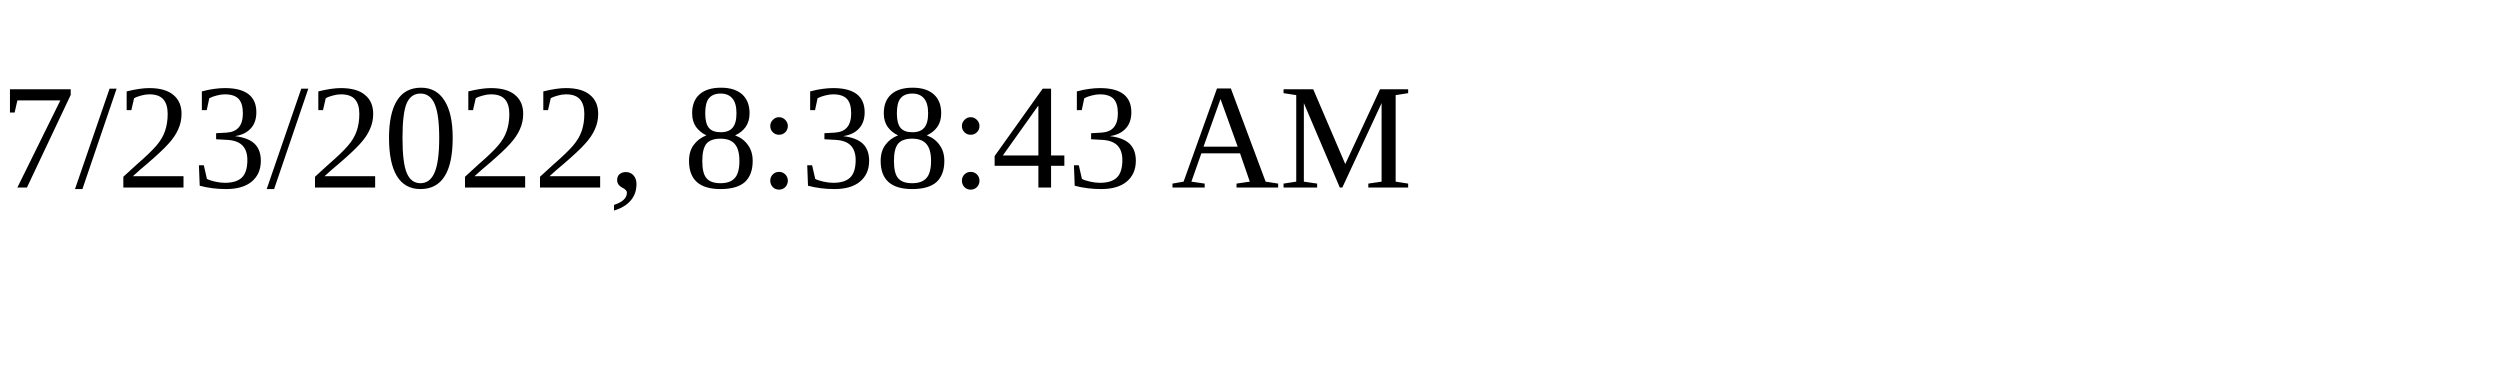
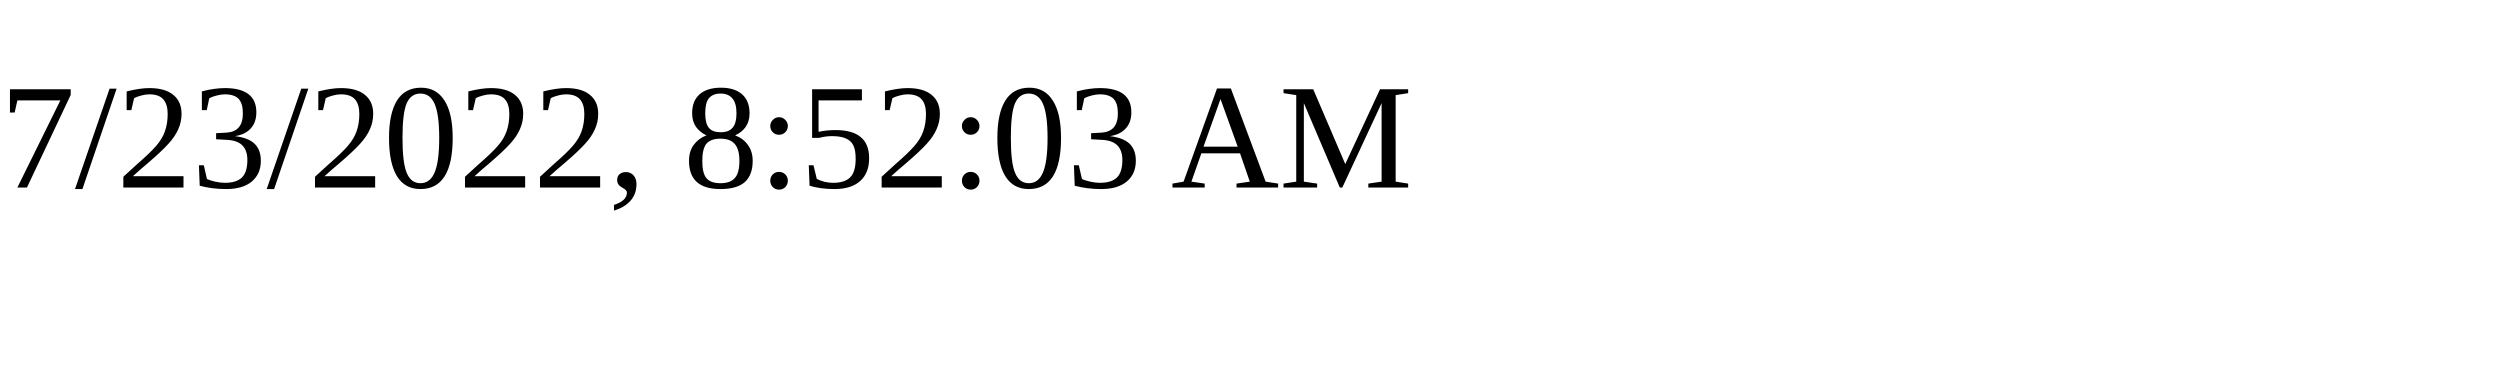
<svg xmlns="http://www.w3.org/2000/svg" height="30" width="200">
-   <text x="0" y="15">7/23/2022, 8:38:43 AM</text>
+   <text x="0" y="15">7/23/2022, 8:52:03 AM</text>
</svg>
